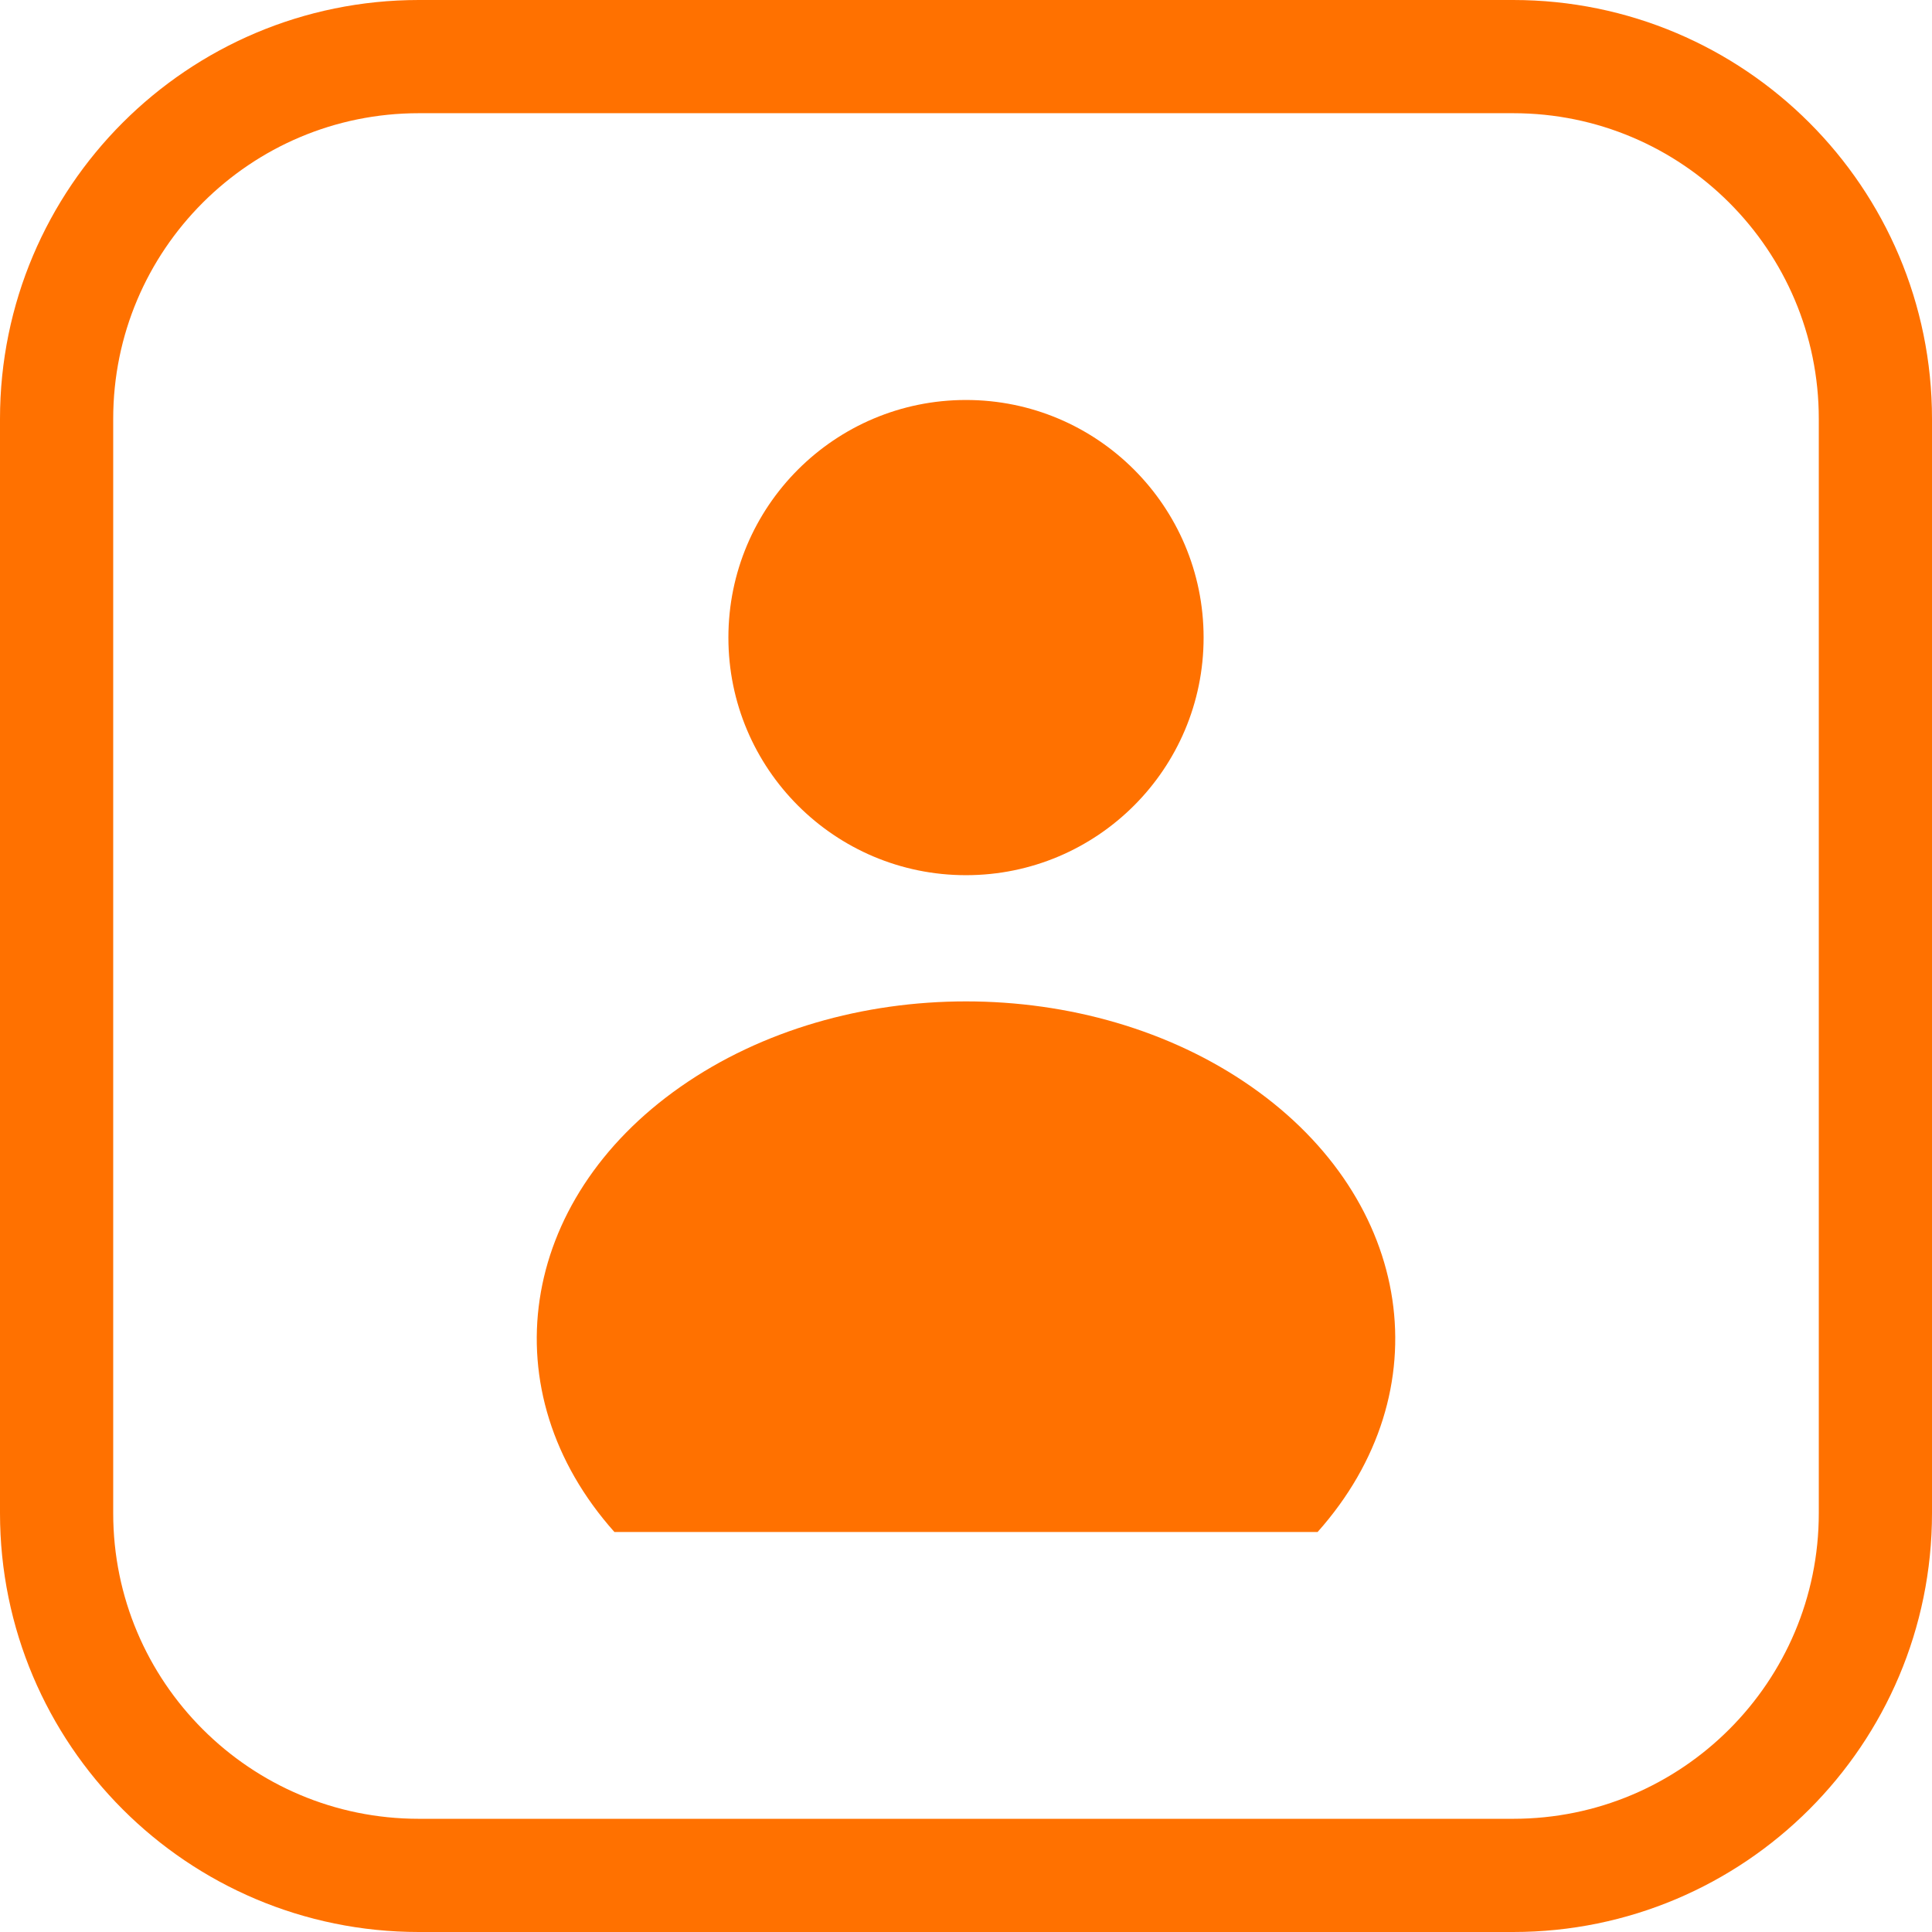
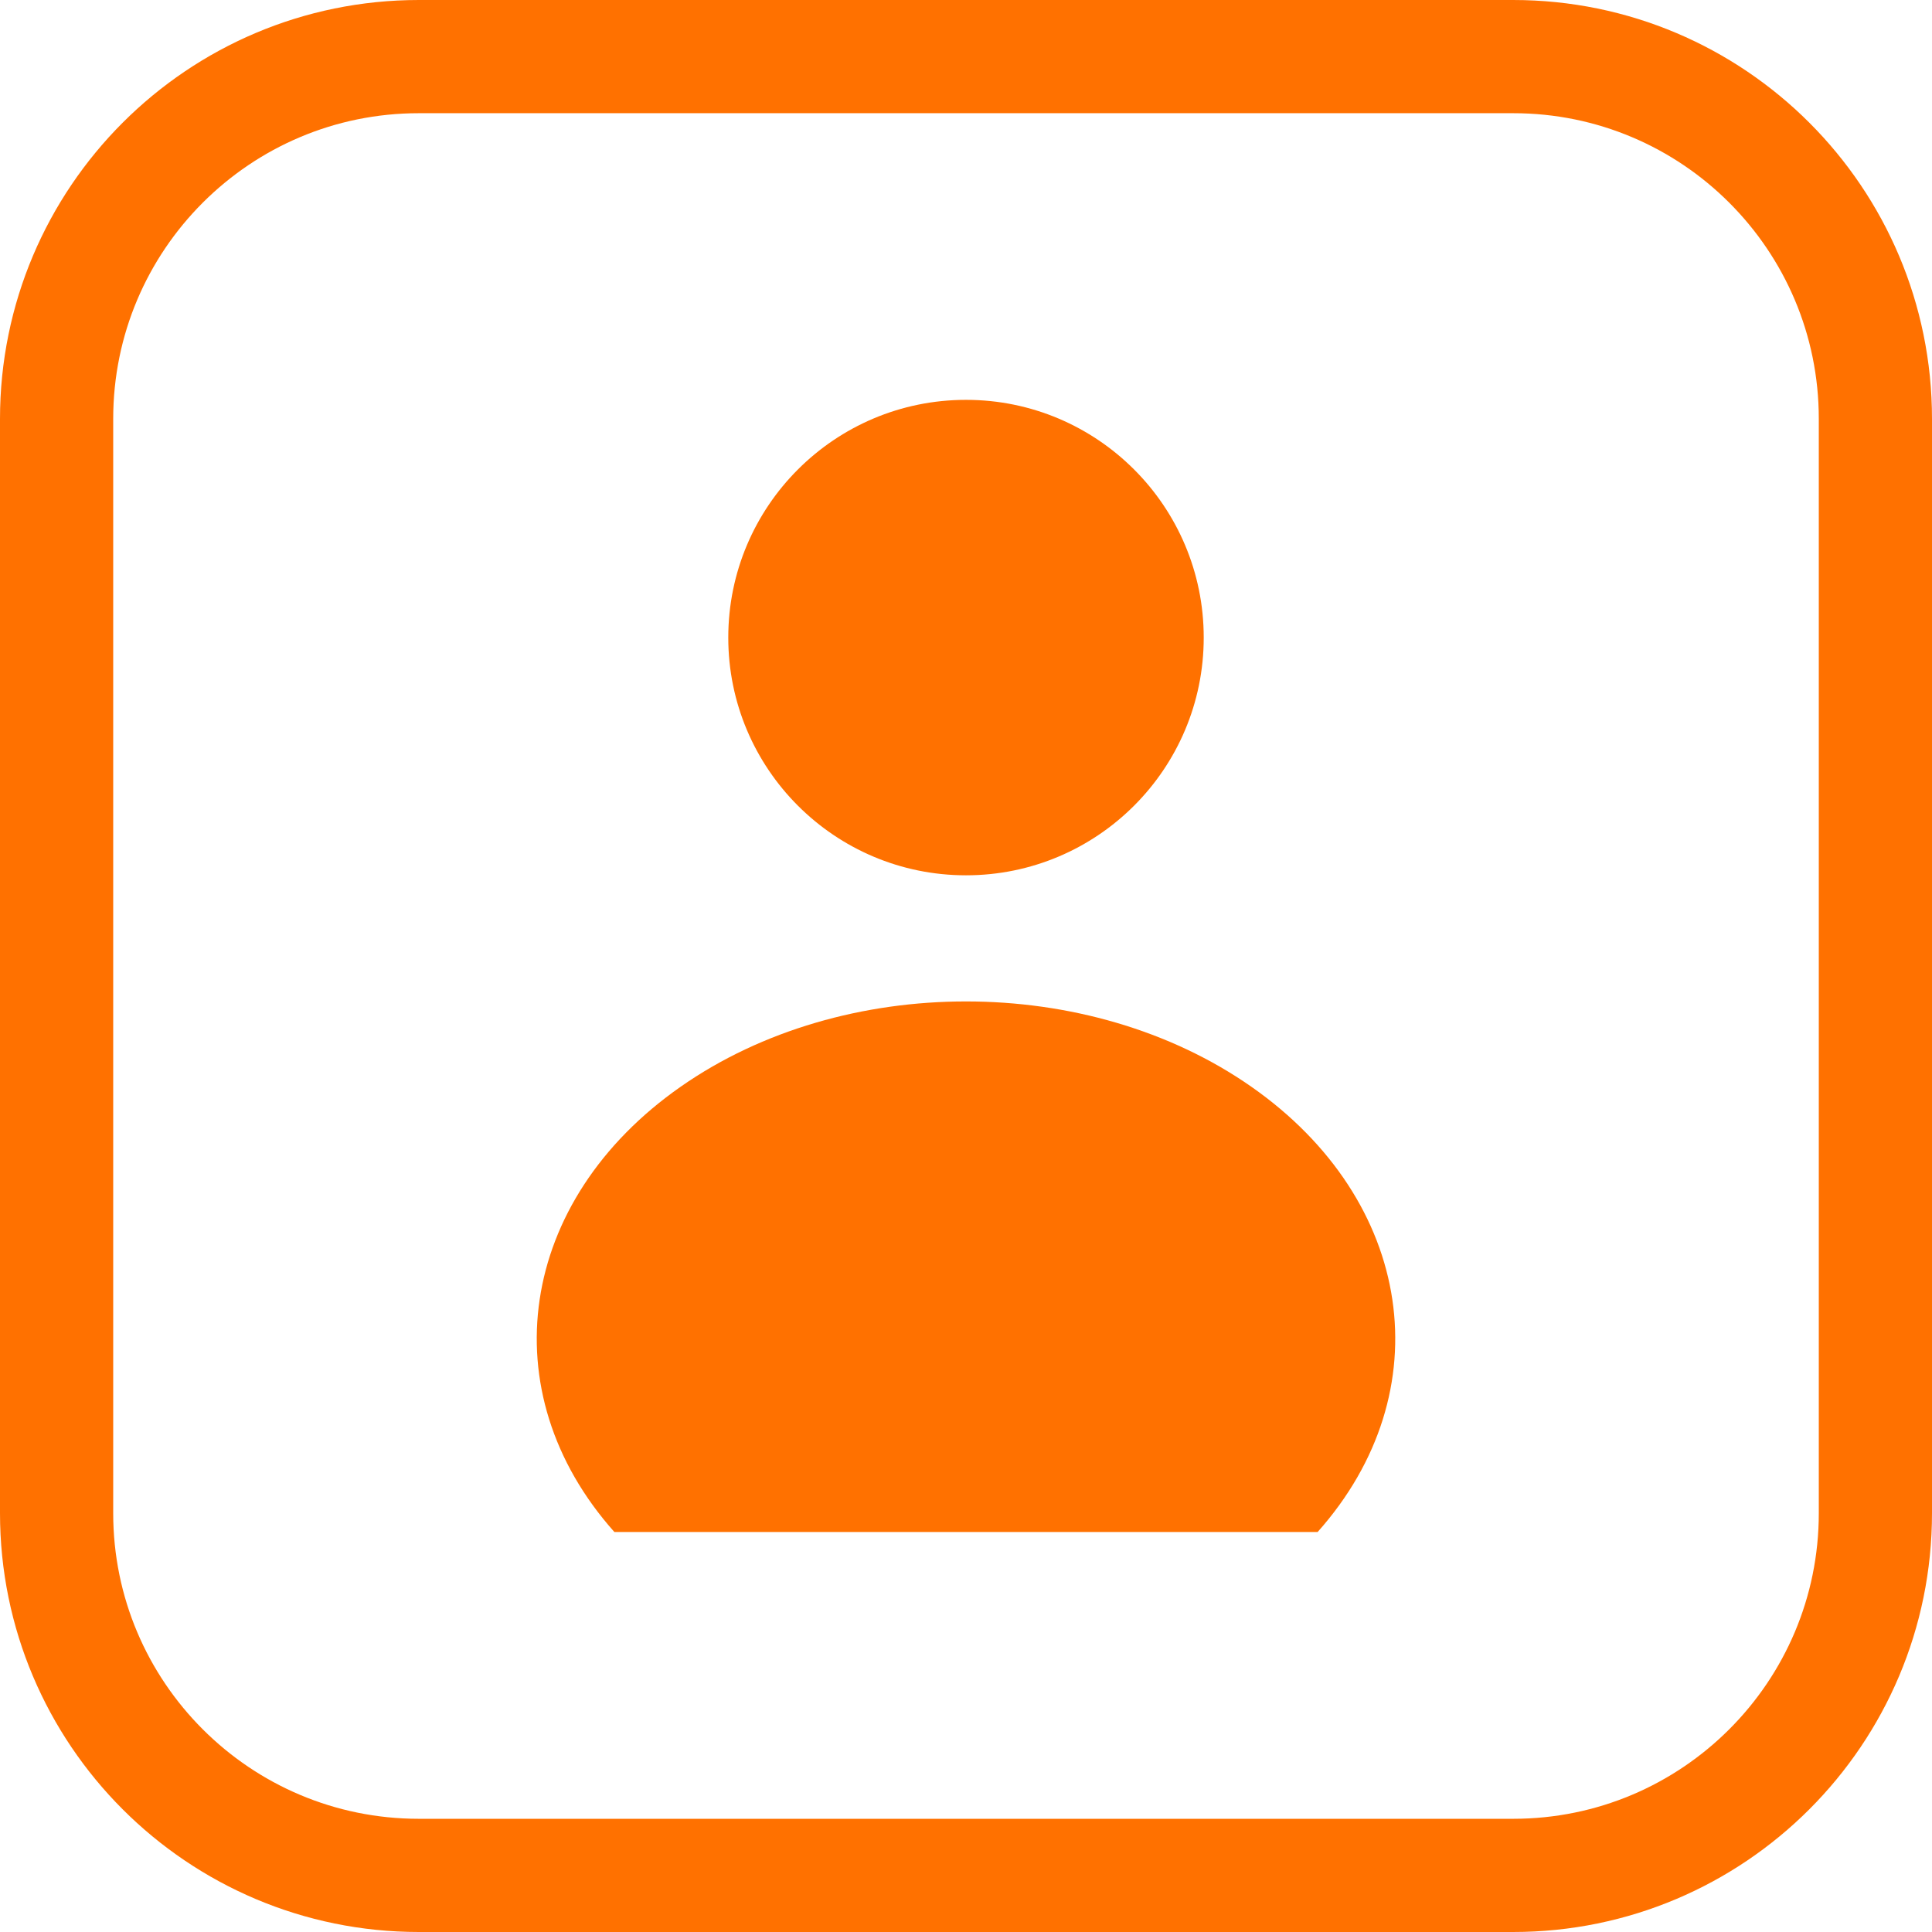
<svg xmlns="http://www.w3.org/2000/svg" version="1.1" viewBox="0 0 1024 1024">
-   <g transform="matrix(.6 0 0 .6 -308.02 113.82)" fill="#ff7100" stroke-width="1.667">
-     <path d="m1677.3 1163.6c110.35-123.8 85.186-292.89-58.528-393.35-143.71-100.47-360.43-100.47-504.14 0-143.71 100.47-168.87 269.56-58.527 393.35z" color="#000000" color-rendering="auto" dominant-baseline="auto" image-rendering="auto" shape-rendering="auto" solid-color="#000000" stop-color="#000000" style="font-feature-settings:normal;font-variant-alternates:normal;font-variant-caps:normal;font-variant-east-asian:normal;font-variant-ligatures:normal;font-variant-numeric:normal;font-variant-position:normal;font-variation-settings:normal;inline-size:0;isolation:auto;mix-blend-mode:normal;paint-order:stroke markers fill;shape-margin:0;shape-padding:0;text-decoration-color:#000000;text-decoration-line:none;text-decoration-style:solid;text-indent:0;text-orientation:mixed;text-transform:none;white-space:normal" />
-     <path d="m1366.7 583.41c-115.92 0-209.89-93.971-209.89-209.89s93.971-209.89 209.89-209.89c115.92 0 209.89 93.971 209.89 209.89s-93.971 209.89-209.89 209.89z" stroke-linecap="round" stroke-linejoin="round" stroke-opacity=".425" stroke-width="211.5" style="paint-order:stroke markers fill" />
-   </g>
+   <circle cx="512" cy="337.93" r="126" fill="#ff7100" stop-color="#000000" stroke-linecap="square" stroke-linejoin="round" stroke-width="50" style="paint-order:fill markers stroke" />
+   <path d="m698.36 812c66.207-74.277 51.112-175.73-35.116-236.01-86.228-60.281-216.26-60.281-302.49 0-86.228 60.281-101.32 161.74-35.116 236.01z" color="#000000" color-rendering="auto" dominant-baseline="auto" fill="#ff7100" image-rendering="auto" shape-rendering="auto" solid-color="#000000" stop-color="#000000" style="font-feature-settings:normal;font-variant-alternates:normal;font-variant-caps:normal;font-variant-east-asian:normal;font-variant-ligatures:normal;font-variant-numeric:normal;font-variant-position:normal;font-variation-settings:normal;inline-size:0;isolation:auto;mix-blend-mode:normal;paint-order:stroke markers fill;shape-margin:0;shape-padding:0;text-decoration-color:#000000;text-decoration-line:none;text-decoration-style:solid;text-indent:0;text-orientation:mixed;text-transform:none;white-space:normal" />
  <rect x="30" y="30" width="964" height="964" rx="192" ry="192" fill="none" stop-color="#000000" stroke="#ff7100" stroke-width="60" style="paint-order:fill markers stroke" />
</svg>
